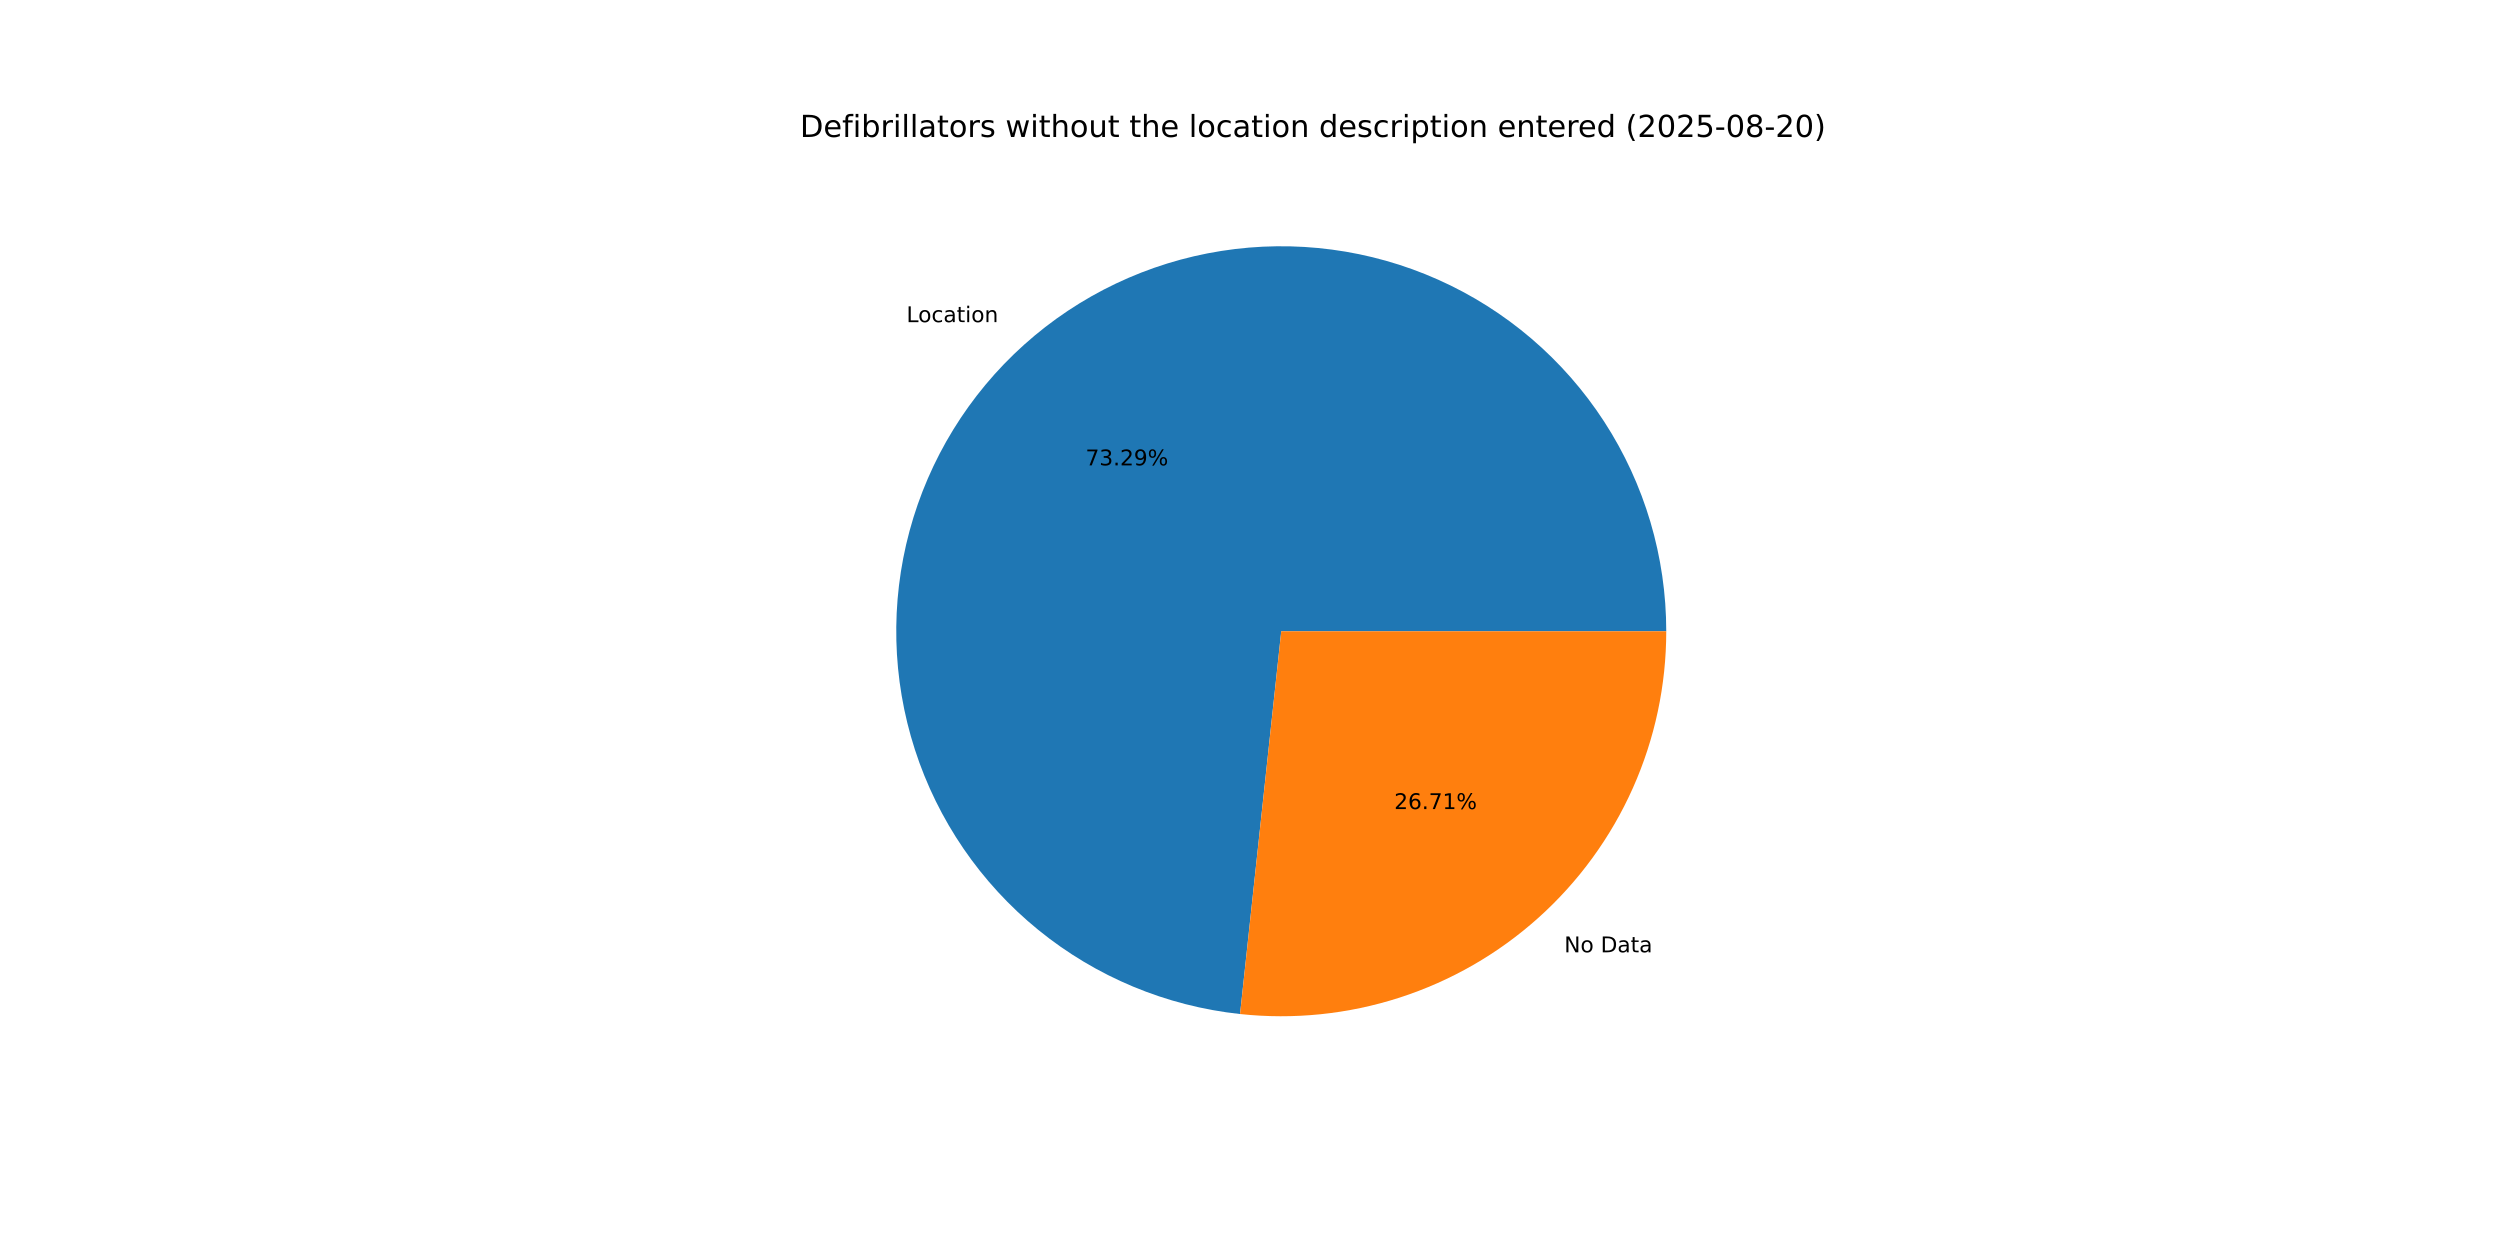
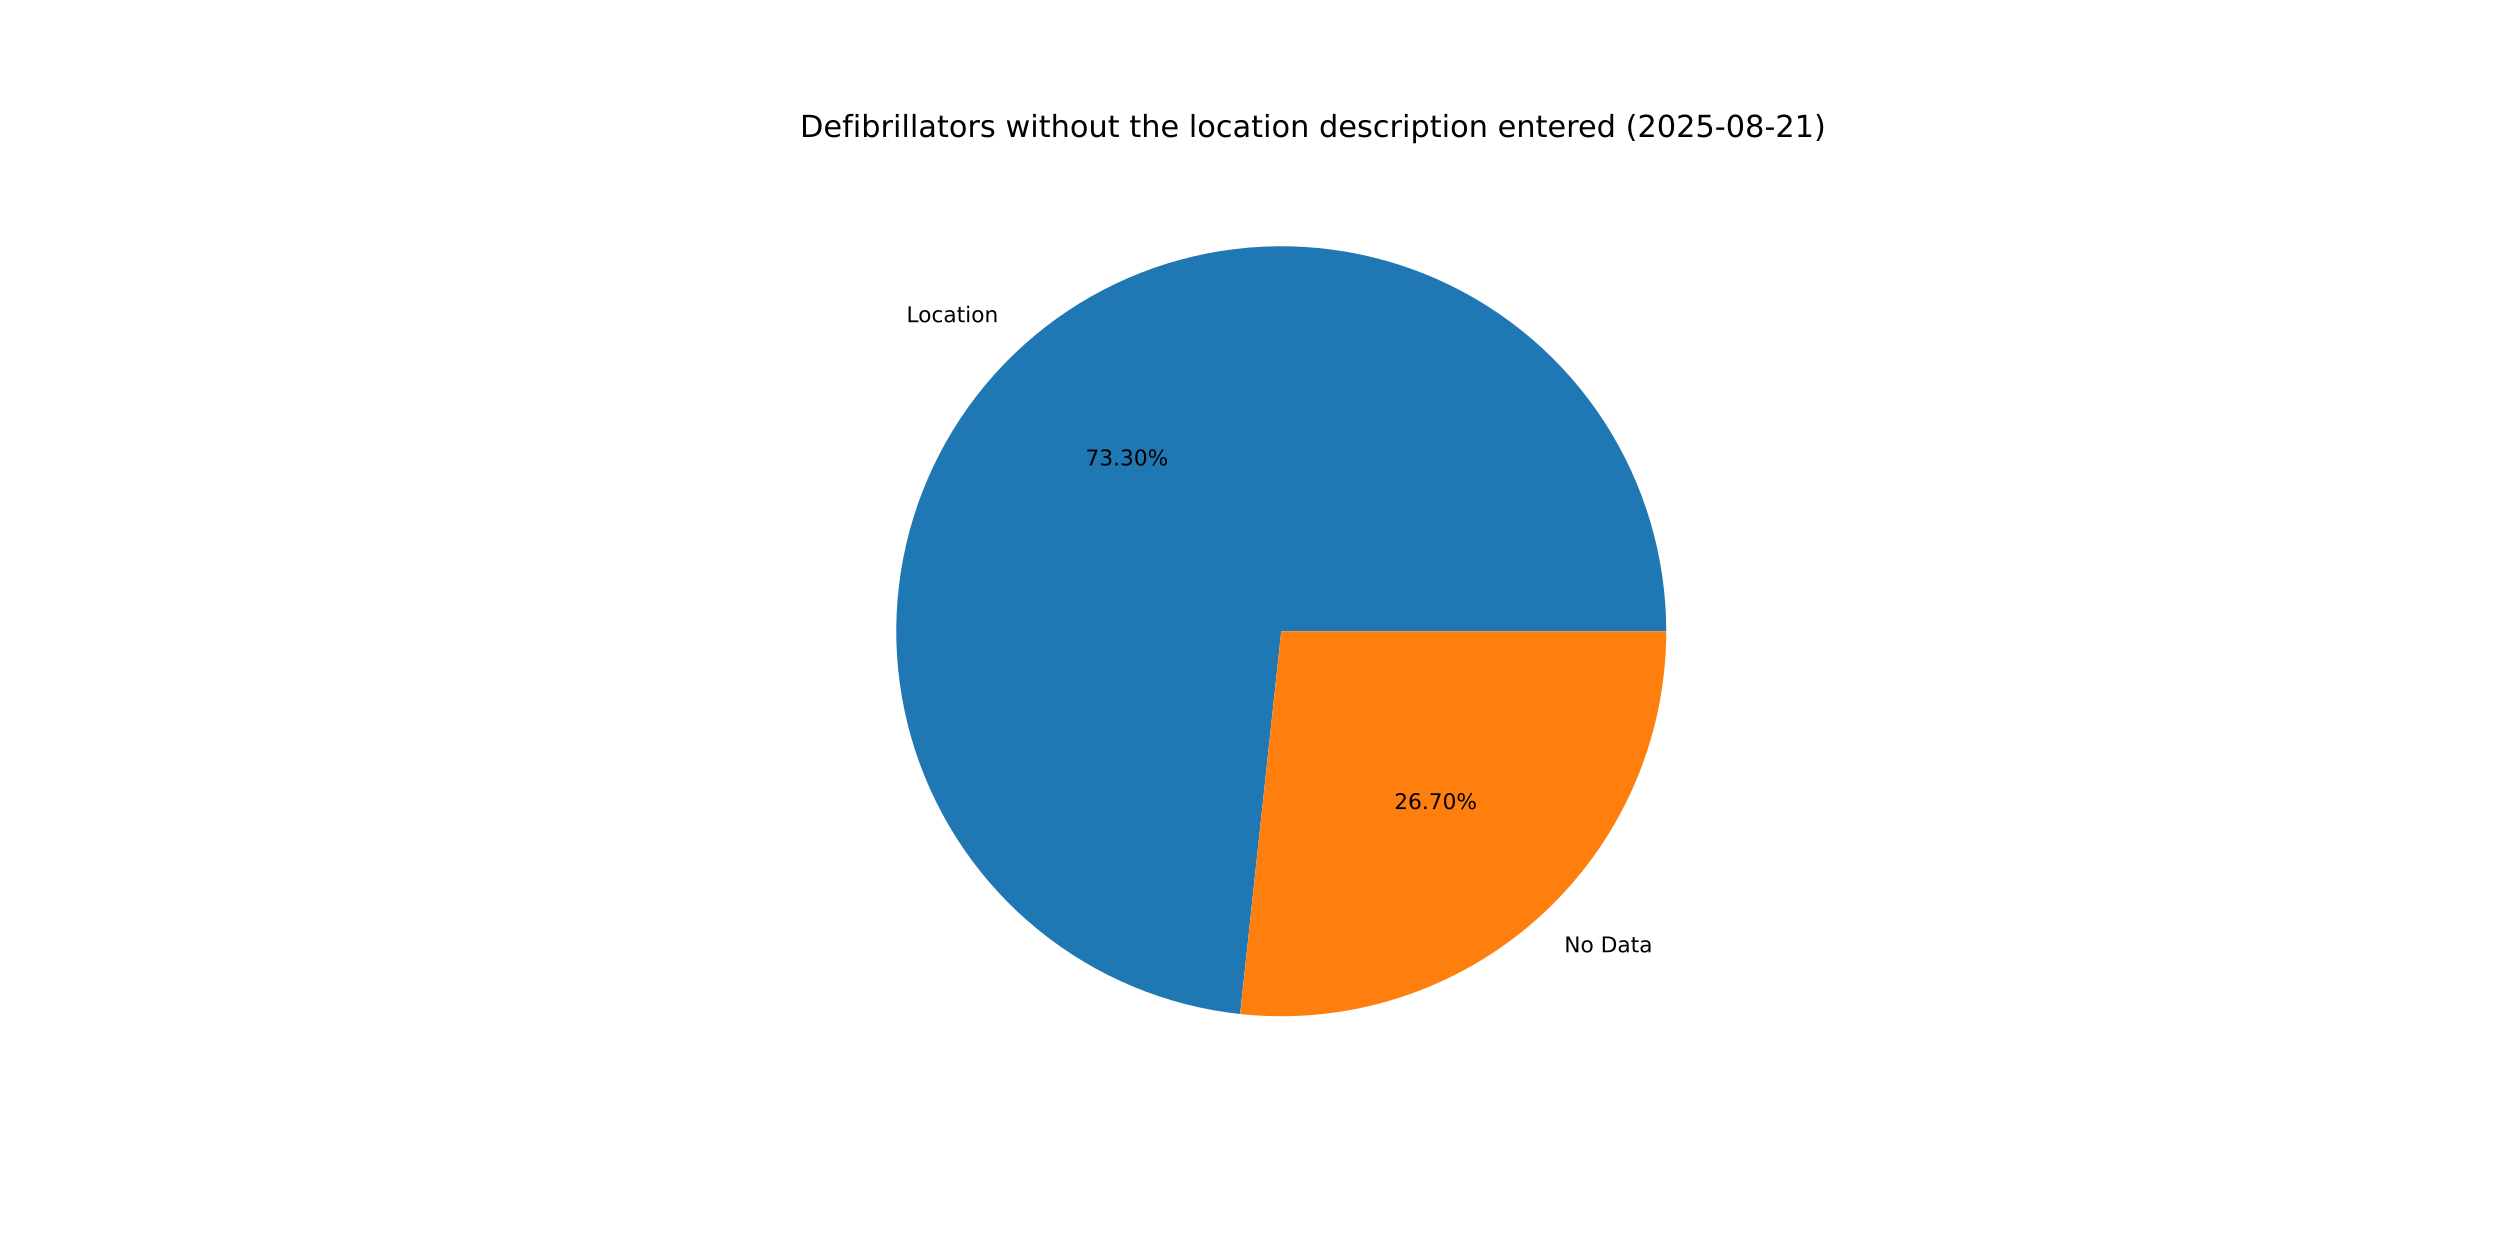
<svg xmlns="http://www.w3.org/2000/svg" xmlns:xlink="http://www.w3.org/1999/xlink" width="1152pt" height="576pt" viewBox="0 0 1152 576" version="1.1">
  <defs>
    <style type="text/css">*{stroke-linejoin: round; stroke-linecap: butt}</style>
  </defs>
  <g id="figure_1">
    <g id="patch_1">
      <path d="M 0 576  L 1152 576  L 1152 0  L 0 0  z " style="fill: #ffffff" />
    </g>
    <g id="axes_1">
      <g id="patch_2">
-         <path d="M 767.808 290.88  C 767.808 256.605 757.875 223.054 739.217 194.303  C 720.559 165.552 693.962 142.815 662.66 128.855  C 631.357 114.895 596.669 110.3 562.811 115.63  C 528.954 120.96 497.355 135.99 471.856 158.892  C 446.356 181.794 428.032 211.603 419.109 244.696  C 410.186 277.789 411.042 312.769 421.573 345.386  C 432.103 378.003 451.863 406.88 478.452 428.507  C 505.042 450.135 537.337 463.601 571.415 467.269  L 590.4 290.88  z " style="fill: #1f77b4" />
+         <path d="M 767.808 290.88  C 767.808 256.604 757.875 223.052 739.215 194.3  C 720.555 165.548 693.957 142.811 662.652 128.852  C 631.348 114.892 596.658 110.3 562.8 115.632  C 528.941 120.965 497.342 135.997 471.844 158.903  C 446.345 181.808 428.023 211.62 419.104 244.715  C 410.185 277.81 411.045 312.792 421.58 345.409  C 432.115 378.025 451.88 406.9 478.474 428.525  C 505.068 450.15 537.367 463.611 571.447 467.273  L 590.4 290.88  z " style="fill: #1f77b4" />
      </g>
      <g id="patch_3">
-         <path d="M 571.415 467.269  C 596.17 469.934 621.212 467.357 644.906 459.707  C 668.6 452.058 690.42 439.505 708.944 422.868  C 727.468 406.231 742.284 385.879 752.425 363.14  C 762.566 340.4 767.808 315.778 767.808 290.88  L 590.4 290.88  z " style="fill: #ff7f0e" />
+         <path d="M 571.447 467.273  C 596.2 469.932 621.238 467.352 644.929 459.7  C 668.619 452.048 690.436 439.494 708.956 422.857  C 727.477 406.22 742.289 385.87 752.428 363.132  C 762.568 340.395 767.808 315.776 767.808 290.88  L 590.4 290.88  z " style="fill: #ff7f0e" />
      </g>
      <g id="matplotlib.axis_1" />
      <g id="matplotlib.axis_2" />
      <g id="text_1">
-         <g transform="translate(417.7044 148.4525) scale(0.1 -0.1)">
+         <g transform="translate(417.6913 148.4642) scale(0.1 -0.1)">
          <defs>
            <path id="DejaVuSans-4c" d="M 628 4666  L 1259 4666  L 1259 531  L 3531 531  L 3531 0  L 628 0  L 628 4666  z " transform="scale(0.015625)" />
            <path id="DejaVuSans-6f" d="M 1959 3097  Q 1497 3097 1228 2736  Q 959 2375 959 1747  Q 959 1119 1226 758  Q 1494 397 1959 397  Q 2419 397 2687 759  Q 2956 1122 2956 1747  Q 2956 2369 2687 2733  Q 2419 3097 1959 3097  z M 1959 3584  Q 2709 3584 3137 3096  Q 3566 2609 3566 1747  Q 3566 888 3137 398  Q 2709 -91 1959 -91  Q 1206 -91 779 398  Q 353 888 353 1747  Q 353 2609 779 3096  Q 1206 3584 1959 3584  z " transform="scale(0.015625)" />
            <path id="DejaVuSans-63" d="M 3122 3366  L 3122 2828  Q 2878 2963 2633 3030  Q 2388 3097 2138 3097  Q 1578 3097 1268 2742  Q 959 2388 959 1747  Q 959 1106 1268 751  Q 1578 397 2138 397  Q 2388 397 2633 464  Q 2878 531 3122 666  L 3122 134  Q 2881 22 2623 -34  Q 2366 -91 2075 -91  Q 1284 -91 818 406  Q 353 903 353 1747  Q 353 2603 823 3093  Q 1294 3584 2113 3584  Q 2378 3584 2631 3529  Q 2884 3475 3122 3366  z " transform="scale(0.015625)" />
            <path id="DejaVuSans-61" d="M 2194 1759  Q 1497 1759 1228 1600  Q 959 1441 959 1056  Q 959 750 1161 570  Q 1363 391 1709 391  Q 2188 391 2477 730  Q 2766 1069 2766 1631  L 2766 1759  L 2194 1759  z M 3341 1997  L 3341 0  L 2766 0  L 2766 531  Q 2569 213 2275 61  Q 1981 -91 1556 -91  Q 1019 -91 701 211  Q 384 513 384 1019  Q 384 1609 779 1909  Q 1175 2209 1959 2209  L 2766 2209  L 2766 2266  Q 2766 2663 2505 2880  Q 2244 3097 1772 3097  Q 1472 3097 1187 3025  Q 903 2953 641 2809  L 641 3341  Q 956 3463 1253 3523  Q 1550 3584 1831 3584  Q 2591 3584 2966 3190  Q 3341 2797 3341 1997  z " transform="scale(0.015625)" />
            <path id="DejaVuSans-74" d="M 1172 4494  L 1172 3500  L 2356 3500  L 2356 3053  L 1172 3053  L 1172 1153  Q 1172 725 1289 603  Q 1406 481 1766 481  L 2356 481  L 2356 0  L 1766 0  Q 1100 0 847 248  Q 594 497 594 1153  L 594 3053  L 172 3053  L 172 3500  L 594 3500  L 594 4494  L 1172 4494  z " transform="scale(0.015625)" />
            <path id="DejaVuSans-69" d="M 603 3500  L 1178 3500  L 1178 0  L 603 0  L 603 3500  z M 603 4863  L 1178 4863  L 1178 4134  L 603 4134  L 603 4863  z " transform="scale(0.015625)" />
            <path id="DejaVuSans-6e" d="M 3513 2113  L 3513 0  L 2938 0  L 2938 2094  Q 2938 2591 2744 2837  Q 2550 3084 2163 3084  Q 1697 3084 1428 2787  Q 1159 2491 1159 1978  L 1159 0  L 581 0  L 581 3500  L 1159 3500  L 1159 2956  Q 1366 3272 1645 3428  Q 1925 3584 2291 3584  Q 2894 3584 3203 3211  Q 3513 2838 3513 2113  z " transform="scale(0.015625)" />
          </defs>
          <use xlink:href="#DejaVuSans-4c" />
          <use xlink:href="#DejaVuSans-6f" x="53.963" />
          <use xlink:href="#DejaVuSans-63" x="115.145" />
          <use xlink:href="#DejaVuSans-61" x="170.125" />
          <use xlink:href="#DejaVuSans-74" x="231.404" />
          <use xlink:href="#DejaVuSans-69" x="270.613" />
          <use xlink:href="#DejaVuSans-6f" x="298.396" />
          <use xlink:href="#DejaVuSans-6e" x="359.578" />
        </g>
      </g>
      <g id="text_2">
-         <g transform="translate(500.2086 214.4466) scale(0.1 -0.1)">
+         <g transform="translate(500.2015 214.4529) scale(0.1 -0.1)">
          <defs>
            <path id="DejaVuSans-37" d="M 525 4666  L 3525 4666  L 3525 4397  L 1831 0  L 1172 0  L 2766 4134  L 525 4134  L 525 4666  z " transform="scale(0.015625)" />
            <path id="DejaVuSans-33" d="M 2597 2516  Q 3050 2419 3304 2112  Q 3559 1806 3559 1356  Q 3559 666 3084 287  Q 2609 -91 1734 -91  Q 1441 -91 1130 -33  Q 819 25 488 141  L 488 750  Q 750 597 1062 519  Q 1375 441 1716 441  Q 2309 441 2620 675  Q 2931 909 2931 1356  Q 2931 1769 2642 2001  Q 2353 2234 1838 2234  L 1294 2234  L 1294 2753  L 1863 2753  Q 2328 2753 2575 2939  Q 2822 3125 2822 3475  Q 2822 3834 2567 4026  Q 2313 4219 1838 4219  Q 1578 4219 1281 4162  Q 984 4106 628 3988  L 628 4550  Q 988 4650 1302 4700  Q 1616 4750 1894 4750  Q 2613 4750 3031 4423  Q 3450 4097 3450 3541  Q 3450 3153 3228 2886  Q 3006 2619 2597 2516  z " transform="scale(0.015625)" />
            <path id="DejaVuSans-2e" d="M 684 794  L 1344 794  L 1344 0  L 684 0  L 684 794  z " transform="scale(0.015625)" />
-             <path id="DejaVuSans-32" d="M 1228 531  L 3431 531  L 3431 0  L 469 0  L 469 531  Q 828 903 1448 1529  Q 2069 2156 2228 2338  Q 2531 2678 2651 2914  Q 2772 3150 2772 3378  Q 2772 3750 2511 3984  Q 2250 4219 1831 4219  Q 1534 4219 1204 4116  Q 875 4013 500 3803  L 500 4441  Q 881 4594 1212 4672  Q 1544 4750 1819 4750  Q 2544 4750 2975 4387  Q 3406 4025 3406 3419  Q 3406 3131 3298 2873  Q 3191 2616 2906 2266  Q 2828 2175 2409 1742  Q 1991 1309 1228 531  z " transform="scale(0.015625)" />
-             <path id="DejaVuSans-39" d="M 703 97  L 703 672  Q 941 559 1184 500  Q 1428 441 1663 441  Q 2288 441 2617 861  Q 2947 1281 2994 2138  Q 2813 1869 2534 1725  Q 2256 1581 1919 1581  Q 1219 1581 811 2004  Q 403 2428 403 3163  Q 403 3881 828 4315  Q 1253 4750 1959 4750  Q 2769 4750 3195 4129  Q 3622 3509 3622 2328  Q 3622 1225 3098 567  Q 2575 -91 1691 -91  Q 1453 -91 1209 -44  Q 966 3 703 97  z M 1959 2075  Q 2384 2075 2632 2365  Q 2881 2656 2881 3163  Q 2881 3666 2632 3958  Q 2384 4250 1959 4250  Q 1534 4250 1286 3958  Q 1038 3666 1038 3163  Q 1038 2656 1286 2365  Q 1534 2075 1959 2075  z " transform="scale(0.015625)" />
+             <path id="DejaVuSans-30" d="M 2034 4250  Q 1547 4250 1301 3770  Q 1056 3291 1056 2328  Q 1056 1369 1301 889  Q 1547 409 2034 409  Q 2525 409 2770 889  Q 3016 1369 3016 2328  Q 3016 3291 2770 3770  Q 2525 4250 2034 4250  z M 2034 4750  Q 2819 4750 3233 4129  Q 3647 3509 3647 2328  Q 3647 1150 3233 529  Q 2819 -91 2034 -91  Q 1250 -91 836 529  Q 422 1150 422 2328  Q 422 3509 836 4129  Q 1250 4750 2034 4750  z " transform="scale(0.015625)" />
            <path id="DejaVuSans-25" d="M 4653 2053  Q 4381 2053 4226 1822  Q 4072 1591 4072 1178  Q 4072 772 4226 539  Q 4381 306 4653 306  Q 4919 306 5073 539  Q 5228 772 5228 1178  Q 5228 1588 5073 1820  Q 4919 2053 4653 2053  z M 4653 2450  Q 5147 2450 5437 2106  Q 5728 1763 5728 1178  Q 5728 594 5436 251  Q 5144 -91 4653 -91  Q 4153 -91 3862 251  Q 3572 594 3572 1178  Q 3572 1766 3864 2108  Q 4156 2450 4653 2450  z M 1428 4353  Q 1159 4353 1004 4120  Q 850 3888 850 3481  Q 850 3069 1003 2837  Q 1156 2606 1428 2606  Q 1700 2606 1854 2837  Q 2009 3069 2009 3481  Q 2009 3884 1853 4118  Q 1697 4353 1428 4353  z M 4250 4750  L 4750 4750  L 1831 -91  L 1331 -91  L 4250 4750  z M 1428 4750  Q 1922 4750 2215 4408  Q 2509 4066 2509 3481  Q 2509 2891 2217 2550  Q 1925 2209 1428 2209  Q 931 2209 642 2551  Q 353 2894 353 3481  Q 353 4063 643 4406  Q 934 4750 1428 4750  z " transform="scale(0.015625)" />
          </defs>
          <use xlink:href="#DejaVuSans-37" />
          <use xlink:href="#DejaVuSans-33" x="63.623" />
          <use xlink:href="#DejaVuSans-2e" x="127.246" />
-           <use xlink:href="#DejaVuSans-32" x="159.033" />
-           <use xlink:href="#DejaVuSans-39" x="222.656" />
+           <use xlink:href="#DejaVuSans-33" x="159.033" />
+           <use xlink:href="#DejaVuSans-30" x="222.656" />
          <use xlink:href="#DejaVuSans-25" x="286.279" />
        </g>
      </g>
      <g id="text_3">
-         <g transform="translate(720.7988 438.8262) scale(0.1 -0.1)">
+         <g transform="translate(720.8119 438.8144) scale(0.1 -0.1)">
          <defs>
            <path id="DejaVuSans-4e" d="M 628 4666  L 1478 4666  L 3547 763  L 3547 4666  L 4159 4666  L 4159 0  L 3309 0  L 1241 3903  L 1241 0  L 628 0  L 628 4666  z " transform="scale(0.015625)" />
            <path id="DejaVuSans-20" transform="scale(0.015625)" />
            <path id="DejaVuSans-44" d="M 1259 4147  L 1259 519  L 2022 519  Q 2988 519 3436 956  Q 3884 1394 3884 2338  Q 3884 3275 3436 3711  Q 2988 4147 2022 4147  L 1259 4147  z M 628 4666  L 1925 4666  Q 3281 4666 3915 4102  Q 4550 3538 4550 2338  Q 4550 1131 3912 565  Q 3275 0 1925 0  L 628 0  L 628 4666  z " transform="scale(0.015625)" />
          </defs>
          <use xlink:href="#DejaVuSans-4e" />
          <use xlink:href="#DejaVuSans-6f" x="74.805" />
          <use xlink:href="#DejaVuSans-20" x="135.986" />
          <use xlink:href="#DejaVuSans-44" x="167.773" />
          <use xlink:href="#DejaVuSans-61" x="244.775" />
          <use xlink:href="#DejaVuSans-74" x="306.055" />
          <use xlink:href="#DejaVuSans-61" x="345.264" />
        </g>
      </g>
      <g id="text_4">
-         <g transform="translate(642.4618 372.8322) scale(0.1 -0.1)">
+         <g transform="translate(642.4689 372.8258) scale(0.1 -0.1)">
          <defs>
+             <path id="DejaVuSans-32" d="M 1228 531  L 3431 531  L 3431 0  L 469 0  L 469 531  Q 828 903 1448 1529  Q 2069 2156 2228 2338  Q 2531 2678 2651 2914  Q 2772 3150 2772 3378  Q 2772 3750 2511 3984  Q 2250 4219 1831 4219  Q 1534 4219 1204 4116  Q 875 4013 500 3803  L 500 4441  Q 881 4594 1212 4672  Q 1544 4750 1819 4750  Q 2544 4750 2975 4387  Q 3406 4025 3406 3419  Q 3406 3131 3298 2873  Q 3191 2616 2906 2266  Q 2828 2175 2409 1742  Q 1991 1309 1228 531  z " transform="scale(0.015625)" />
            <path id="DejaVuSans-36" d="M 2113 2584  Q 1688 2584 1439 2293  Q 1191 2003 1191 1497  Q 1191 994 1439 701  Q 1688 409 2113 409  Q 2538 409 2786 701  Q 3034 994 3034 1497  Q 3034 2003 2786 2293  Q 2538 2584 2113 2584  z M 3366 4563  L 3366 3988  Q 3128 4100 2886 4159  Q 2644 4219 2406 4219  Q 1781 4219 1451 3797  Q 1122 3375 1075 2522  Q 1259 2794 1537 2939  Q 1816 3084 2150 3084  Q 2853 3084 3261 2657  Q 3669 2231 3669 1497  Q 3669 778 3244 343  Q 2819 -91 2113 -91  Q 1303 -91 875 529  Q 447 1150 447 2328  Q 447 3434 972 4092  Q 1497 4750 2381 4750  Q 2619 4750 2861 4703  Q 3103 4656 3366 4563  z " transform="scale(0.015625)" />
-             <path id="DejaVuSans-31" d="M 794 531  L 1825 531  L 1825 4091  L 703 3866  L 703 4441  L 1819 4666  L 2450 4666  L 2450 531  L 3481 531  L 3481 0  L 794 0  L 794 531  z " transform="scale(0.015625)" />
          </defs>
          <use xlink:href="#DejaVuSans-32" />
          <use xlink:href="#DejaVuSans-36" x="63.623" />
          <use xlink:href="#DejaVuSans-2e" x="127.246" />
          <use xlink:href="#DejaVuSans-37" x="159.033" />
-           <use xlink:href="#DejaVuSans-31" x="222.656" />
+           <use xlink:href="#DejaVuSans-30" x="222.656" />
          <use xlink:href="#DejaVuSans-25" x="286.279" />
        </g>
      </g>
      <g id="text_5">
        <g transform="translate(368.64 63.12) scale(0.14 -0.14)">
          <defs>
            <path id="DejaVuSans-65" d="M 3597 1894  L 3597 1613  L 953 1613  Q 991 1019 1311 708  Q 1631 397 2203 397  Q 2534 397 2845 478  Q 3156 559 3463 722  L 3463 178  Q 3153 47 2828 -22  Q 2503 -91 2169 -91  Q 1331 -91 842 396  Q 353 884 353 1716  Q 353 2575 817 3079  Q 1281 3584 2069 3584  Q 2775 3584 3186 3129  Q 3597 2675 3597 1894  z M 3022 2063  Q 3016 2534 2758 2815  Q 2500 3097 2075 3097  Q 1594 3097 1305 2825  Q 1016 2553 972 2059  L 3022 2063  z " transform="scale(0.015625)" />
            <path id="DejaVuSans-66" d="M 2375 4863  L 2375 4384  L 1825 4384  Q 1516 4384 1395 4259  Q 1275 4134 1275 3809  L 1275 3500  L 2222 3500  L 2222 3053  L 1275 3053  L 1275 0  L 697 0  L 697 3053  L 147 3053  L 147 3500  L 697 3500  L 697 3744  Q 697 4328 969 4595  Q 1241 4863 1831 4863  L 2375 4863  z " transform="scale(0.015625)" />
            <path id="DejaVuSans-62" d="M 3116 1747  Q 3116 2381 2855 2742  Q 2594 3103 2138 3103  Q 1681 3103 1420 2742  Q 1159 2381 1159 1747  Q 1159 1113 1420 752  Q 1681 391 2138 391  Q 2594 391 2855 752  Q 3116 1113 3116 1747  z M 1159 2969  Q 1341 3281 1617 3432  Q 1894 3584 2278 3584  Q 2916 3584 3314 3078  Q 3713 2572 3713 1747  Q 3713 922 3314 415  Q 2916 -91 2278 -91  Q 1894 -91 1617 61  Q 1341 213 1159 525  L 1159 0  L 581 0  L 581 4863  L 1159 4863  L 1159 2969  z " transform="scale(0.015625)" />
            <path id="DejaVuSans-72" d="M 2631 2963  Q 2534 3019 2420 3045  Q 2306 3072 2169 3072  Q 1681 3072 1420 2755  Q 1159 2438 1159 1844  L 1159 0  L 581 0  L 581 3500  L 1159 3500  L 1159 2956  Q 1341 3275 1631 3429  Q 1922 3584 2338 3584  Q 2397 3584 2469 3576  Q 2541 3569 2628 3553  L 2631 2963  z " transform="scale(0.015625)" />
            <path id="DejaVuSans-6c" d="M 603 4863  L 1178 4863  L 1178 0  L 603 0  L 603 4863  z " transform="scale(0.015625)" />
            <path id="DejaVuSans-73" d="M 2834 3397  L 2834 2853  Q 2591 2978 2328 3040  Q 2066 3103 1784 3103  Q 1356 3103 1142 2972  Q 928 2841 928 2578  Q 928 2378 1081 2264  Q 1234 2150 1697 2047  L 1894 2003  Q 2506 1872 2764 1633  Q 3022 1394 3022 966  Q 3022 478 2636 193  Q 2250 -91 1575 -91  Q 1294 -91 989 -36  Q 684 19 347 128  L 347 722  Q 666 556 975 473  Q 1284 391 1588 391  Q 1994 391 2212 530  Q 2431 669 2431 922  Q 2431 1156 2273 1281  Q 2116 1406 1581 1522  L 1381 1569  Q 847 1681 609 1914  Q 372 2147 372 2553  Q 372 3047 722 3315  Q 1072 3584 1716 3584  Q 2034 3584 2315 3537  Q 2597 3491 2834 3397  z " transform="scale(0.015625)" />
            <path id="DejaVuSans-77" d="M 269 3500  L 844 3500  L 1563 769  L 2278 3500  L 2956 3500  L 3675 769  L 4391 3500  L 4966 3500  L 4050 0  L 3372 0  L 2619 2869  L 1863 0  L 1184 0  L 269 3500  z " transform="scale(0.015625)" />
            <path id="DejaVuSans-68" d="M 3513 2113  L 3513 0  L 2938 0  L 2938 2094  Q 2938 2591 2744 2837  Q 2550 3084 2163 3084  Q 1697 3084 1428 2787  Q 1159 2491 1159 1978  L 1159 0  L 581 0  L 581 4863  L 1159 4863  L 1159 2956  Q 1366 3272 1645 3428  Q 1925 3584 2291 3584  Q 2894 3584 3203 3211  Q 3513 2838 3513 2113  z " transform="scale(0.015625)" />
            <path id="DejaVuSans-75" d="M 544 1381  L 544 3500  L 1119 3500  L 1119 1403  Q 1119 906 1312 657  Q 1506 409 1894 409  Q 2359 409 2629 706  Q 2900 1003 2900 1516  L 2900 3500  L 3475 3500  L 3475 0  L 2900 0  L 2900 538  Q 2691 219 2414 64  Q 2138 -91 1772 -91  Q 1169 -91 856 284  Q 544 659 544 1381  z M 1991 3584  L 1991 3584  z " transform="scale(0.015625)" />
            <path id="DejaVuSans-64" d="M 2906 2969  L 2906 4863  L 3481 4863  L 3481 0  L 2906 0  L 2906 525  Q 2725 213 2448 61  Q 2172 -91 1784 -91  Q 1150 -91 751 415  Q 353 922 353 1747  Q 353 2572 751 3078  Q 1150 3584 1784 3584  Q 2172 3584 2448 3432  Q 2725 3281 2906 2969  z M 947 1747  Q 947 1113 1208 752  Q 1469 391 1925 391  Q 2381 391 2643 752  Q 2906 1113 2906 1747  Q 2906 2381 2643 2742  Q 2381 3103 1925 3103  Q 1469 3103 1208 2742  Q 947 2381 947 1747  z " transform="scale(0.015625)" />
            <path id="DejaVuSans-70" d="M 1159 525  L 1159 -1331  L 581 -1331  L 581 3500  L 1159 3500  L 1159 2969  Q 1341 3281 1617 3432  Q 1894 3584 2278 3584  Q 2916 3584 3314 3078  Q 3713 2572 3713 1747  Q 3713 922 3314 415  Q 2916 -91 2278 -91  Q 1894 -91 1617 61  Q 1341 213 1159 525  z M 3116 1747  Q 3116 2381 2855 2742  Q 2594 3103 2138 3103  Q 1681 3103 1420 2742  Q 1159 2381 1159 1747  Q 1159 1113 1420 752  Q 1681 391 2138 391  Q 2594 391 2855 752  Q 3116 1113 3116 1747  z " transform="scale(0.015625)" />
            <path id="DejaVuSans-28" d="M 1984 4856  Q 1566 4138 1362 3434  Q 1159 2731 1159 2009  Q 1159 1288 1364 580  Q 1569 -128 1984 -844  L 1484 -844  Q 1016 -109 783 600  Q 550 1309 550 2009  Q 550 2706 781 3412  Q 1013 4119 1484 4856  L 1984 4856  z " transform="scale(0.015625)" />
-             <path id="DejaVuSans-30" d="M 2034 4250  Q 1547 4250 1301 3770  Q 1056 3291 1056 2328  Q 1056 1369 1301 889  Q 1547 409 2034 409  Q 2525 409 2770 889  Q 3016 1369 3016 2328  Q 3016 3291 2770 3770  Q 2525 4250 2034 4250  z M 2034 4750  Q 2819 4750 3233 4129  Q 3647 3509 3647 2328  Q 3647 1150 3233 529  Q 2819 -91 2034 -91  Q 1250 -91 836 529  Q 422 1150 422 2328  Q 422 3509 836 4129  Q 1250 4750 2034 4750  z " transform="scale(0.015625)" />
            <path id="DejaVuSans-35" d="M 691 4666  L 3169 4666  L 3169 4134  L 1269 4134  L 1269 2991  Q 1406 3038 1543 3061  Q 1681 3084 1819 3084  Q 2600 3084 3056 2656  Q 3513 2228 3513 1497  Q 3513 744 3044 326  Q 2575 -91 1722 -91  Q 1428 -91 1123 -41  Q 819 9 494 109  L 494 744  Q 775 591 1075 516  Q 1375 441 1709 441  Q 2250 441 2565 725  Q 2881 1009 2881 1497  Q 2881 1984 2565 2268  Q 2250 2553 1709 2553  Q 1456 2553 1204 2497  Q 953 2441 691 2322  L 691 4666  z " transform="scale(0.015625)" />
            <path id="DejaVuSans-2d" d="M 313 2009  L 1997 2009  L 1997 1497  L 313 1497  L 313 2009  z " transform="scale(0.015625)" />
            <path id="DejaVuSans-38" d="M 2034 2216  Q 1584 2216 1326 1975  Q 1069 1734 1069 1313  Q 1069 891 1326 650  Q 1584 409 2034 409  Q 2484 409 2743 651  Q 3003 894 3003 1313  Q 3003 1734 2745 1975  Q 2488 2216 2034 2216  z M 1403 2484  Q 997 2584 770 2862  Q 544 3141 544 3541  Q 544 4100 942 4425  Q 1341 4750 2034 4750  Q 2731 4750 3128 4425  Q 3525 4100 3525 3541  Q 3525 3141 3298 2862  Q 3072 2584 2669 2484  Q 3125 2378 3379 2068  Q 3634 1759 3634 1313  Q 3634 634 3220 271  Q 2806 -91 2034 -91  Q 1263 -91 848 271  Q 434 634 434 1313  Q 434 1759 690 2068  Q 947 2378 1403 2484  z M 1172 3481  Q 1172 3119 1398 2916  Q 1625 2713 2034 2713  Q 2441 2713 2670 2916  Q 2900 3119 2900 3481  Q 2900 3844 2670 4047  Q 2441 4250 2034 4250  Q 1625 4250 1398 4047  Q 1172 3844 1172 3481  z " transform="scale(0.015625)" />
+             <path id="DejaVuSans-31" d="M 794 531  L 1825 531  L 1825 4091  L 703 3866  L 703 4441  L 1819 4666  L 2450 4666  L 2450 531  L 3481 531  L 3481 0  L 794 0  L 794 531  z " transform="scale(0.015625)" />
            <path id="DejaVuSans-29" d="M 513 4856  L 1013 4856  Q 1481 4119 1714 3412  Q 1947 2706 1947 2009  Q 1947 1309 1714 600  Q 1481 -109 1013 -844  L 513 -844  Q 928 -128 1133 580  Q 1338 1288 1338 2009  Q 1338 2731 1133 3434  Q 928 4138 513 4856  z " transform="scale(0.015625)" />
          </defs>
          <use xlink:href="#DejaVuSans-44" />
          <use xlink:href="#DejaVuSans-65" x="77.002" />
          <use xlink:href="#DejaVuSans-66" x="138.525" />
          <use xlink:href="#DejaVuSans-69" x="173.73" />
          <use xlink:href="#DejaVuSans-62" x="201.514" />
          <use xlink:href="#DejaVuSans-72" x="264.99" />
          <use xlink:href="#DejaVuSans-69" x="306.104" />
          <use xlink:href="#DejaVuSans-6c" x="333.887" />
          <use xlink:href="#DejaVuSans-6c" x="361.67" />
          <use xlink:href="#DejaVuSans-61" x="389.453" />
          <use xlink:href="#DejaVuSans-74" x="450.732" />
          <use xlink:href="#DejaVuSans-6f" x="489.941" />
          <use xlink:href="#DejaVuSans-72" x="551.123" />
          <use xlink:href="#DejaVuSans-73" x="592.236" />
          <use xlink:href="#DejaVuSans-20" x="644.336" />
          <use xlink:href="#DejaVuSans-77" x="676.123" />
          <use xlink:href="#DejaVuSans-69" x="757.91" />
          <use xlink:href="#DejaVuSans-74" x="785.693" />
          <use xlink:href="#DejaVuSans-68" x="824.902" />
          <use xlink:href="#DejaVuSans-6f" x="888.281" />
          <use xlink:href="#DejaVuSans-75" x="949.463" />
          <use xlink:href="#DejaVuSans-74" x="1012.842" />
          <use xlink:href="#DejaVuSans-20" x="1052.051" />
          <use xlink:href="#DejaVuSans-74" x="1083.838" />
          <use xlink:href="#DejaVuSans-68" x="1123.047" />
          <use xlink:href="#DejaVuSans-65" x="1186.426" />
          <use xlink:href="#DejaVuSans-20" x="1247.949" />
          <use xlink:href="#DejaVuSans-6c" x="1279.736" />
          <use xlink:href="#DejaVuSans-6f" x="1307.52" />
          <use xlink:href="#DejaVuSans-63" x="1368.701" />
          <use xlink:href="#DejaVuSans-61" x="1423.682" />
          <use xlink:href="#DejaVuSans-74" x="1484.961" />
          <use xlink:href="#DejaVuSans-69" x="1524.17" />
          <use xlink:href="#DejaVuSans-6f" x="1551.953" />
          <use xlink:href="#DejaVuSans-6e" x="1613.135" />
          <use xlink:href="#DejaVuSans-20" x="1676.514" />
          <use xlink:href="#DejaVuSans-64" x="1708.301" />
          <use xlink:href="#DejaVuSans-65" x="1771.777" />
          <use xlink:href="#DejaVuSans-73" x="1833.301" />
          <use xlink:href="#DejaVuSans-63" x="1885.4" />
          <use xlink:href="#DejaVuSans-72" x="1940.381" />
          <use xlink:href="#DejaVuSans-69" x="1981.494" />
          <use xlink:href="#DejaVuSans-70" x="2009.277" />
          <use xlink:href="#DejaVuSans-74" x="2072.754" />
          <use xlink:href="#DejaVuSans-69" x="2111.963" />
          <use xlink:href="#DejaVuSans-6f" x="2139.746" />
          <use xlink:href="#DejaVuSans-6e" x="2200.928" />
          <use xlink:href="#DejaVuSans-20" x="2264.307" />
          <use xlink:href="#DejaVuSans-65" x="2296.094" />
          <use xlink:href="#DejaVuSans-6e" x="2357.617" />
          <use xlink:href="#DejaVuSans-74" x="2420.996" />
          <use xlink:href="#DejaVuSans-65" x="2460.205" />
          <use xlink:href="#DejaVuSans-72" x="2521.729" />
          <use xlink:href="#DejaVuSans-65" x="2560.592" />
          <use xlink:href="#DejaVuSans-64" x="2622.115" />
          <use xlink:href="#DejaVuSans-20" x="2685.592" />
          <use xlink:href="#DejaVuSans-28" x="2717.379" />
          <use xlink:href="#DejaVuSans-32" x="2756.393" />
          <use xlink:href="#DejaVuSans-30" x="2820.016" />
          <use xlink:href="#DejaVuSans-32" x="2883.639" />
          <use xlink:href="#DejaVuSans-35" x="2947.262" />
          <use xlink:href="#DejaVuSans-2d" x="3010.885" />
          <use xlink:href="#DejaVuSans-30" x="3046.969" />
          <use xlink:href="#DejaVuSans-38" x="3110.592" />
          <use xlink:href="#DejaVuSans-2d" x="3174.215" />
          <use xlink:href="#DejaVuSans-32" x="3210.299" />
-           <use xlink:href="#DejaVuSans-30" x="3273.922" />
+           <use xlink:href="#DejaVuSans-31" x="3273.922" />
          <use xlink:href="#DejaVuSans-29" x="3337.545" />
        </g>
      </g>
    </g>
  </g>
</svg>
